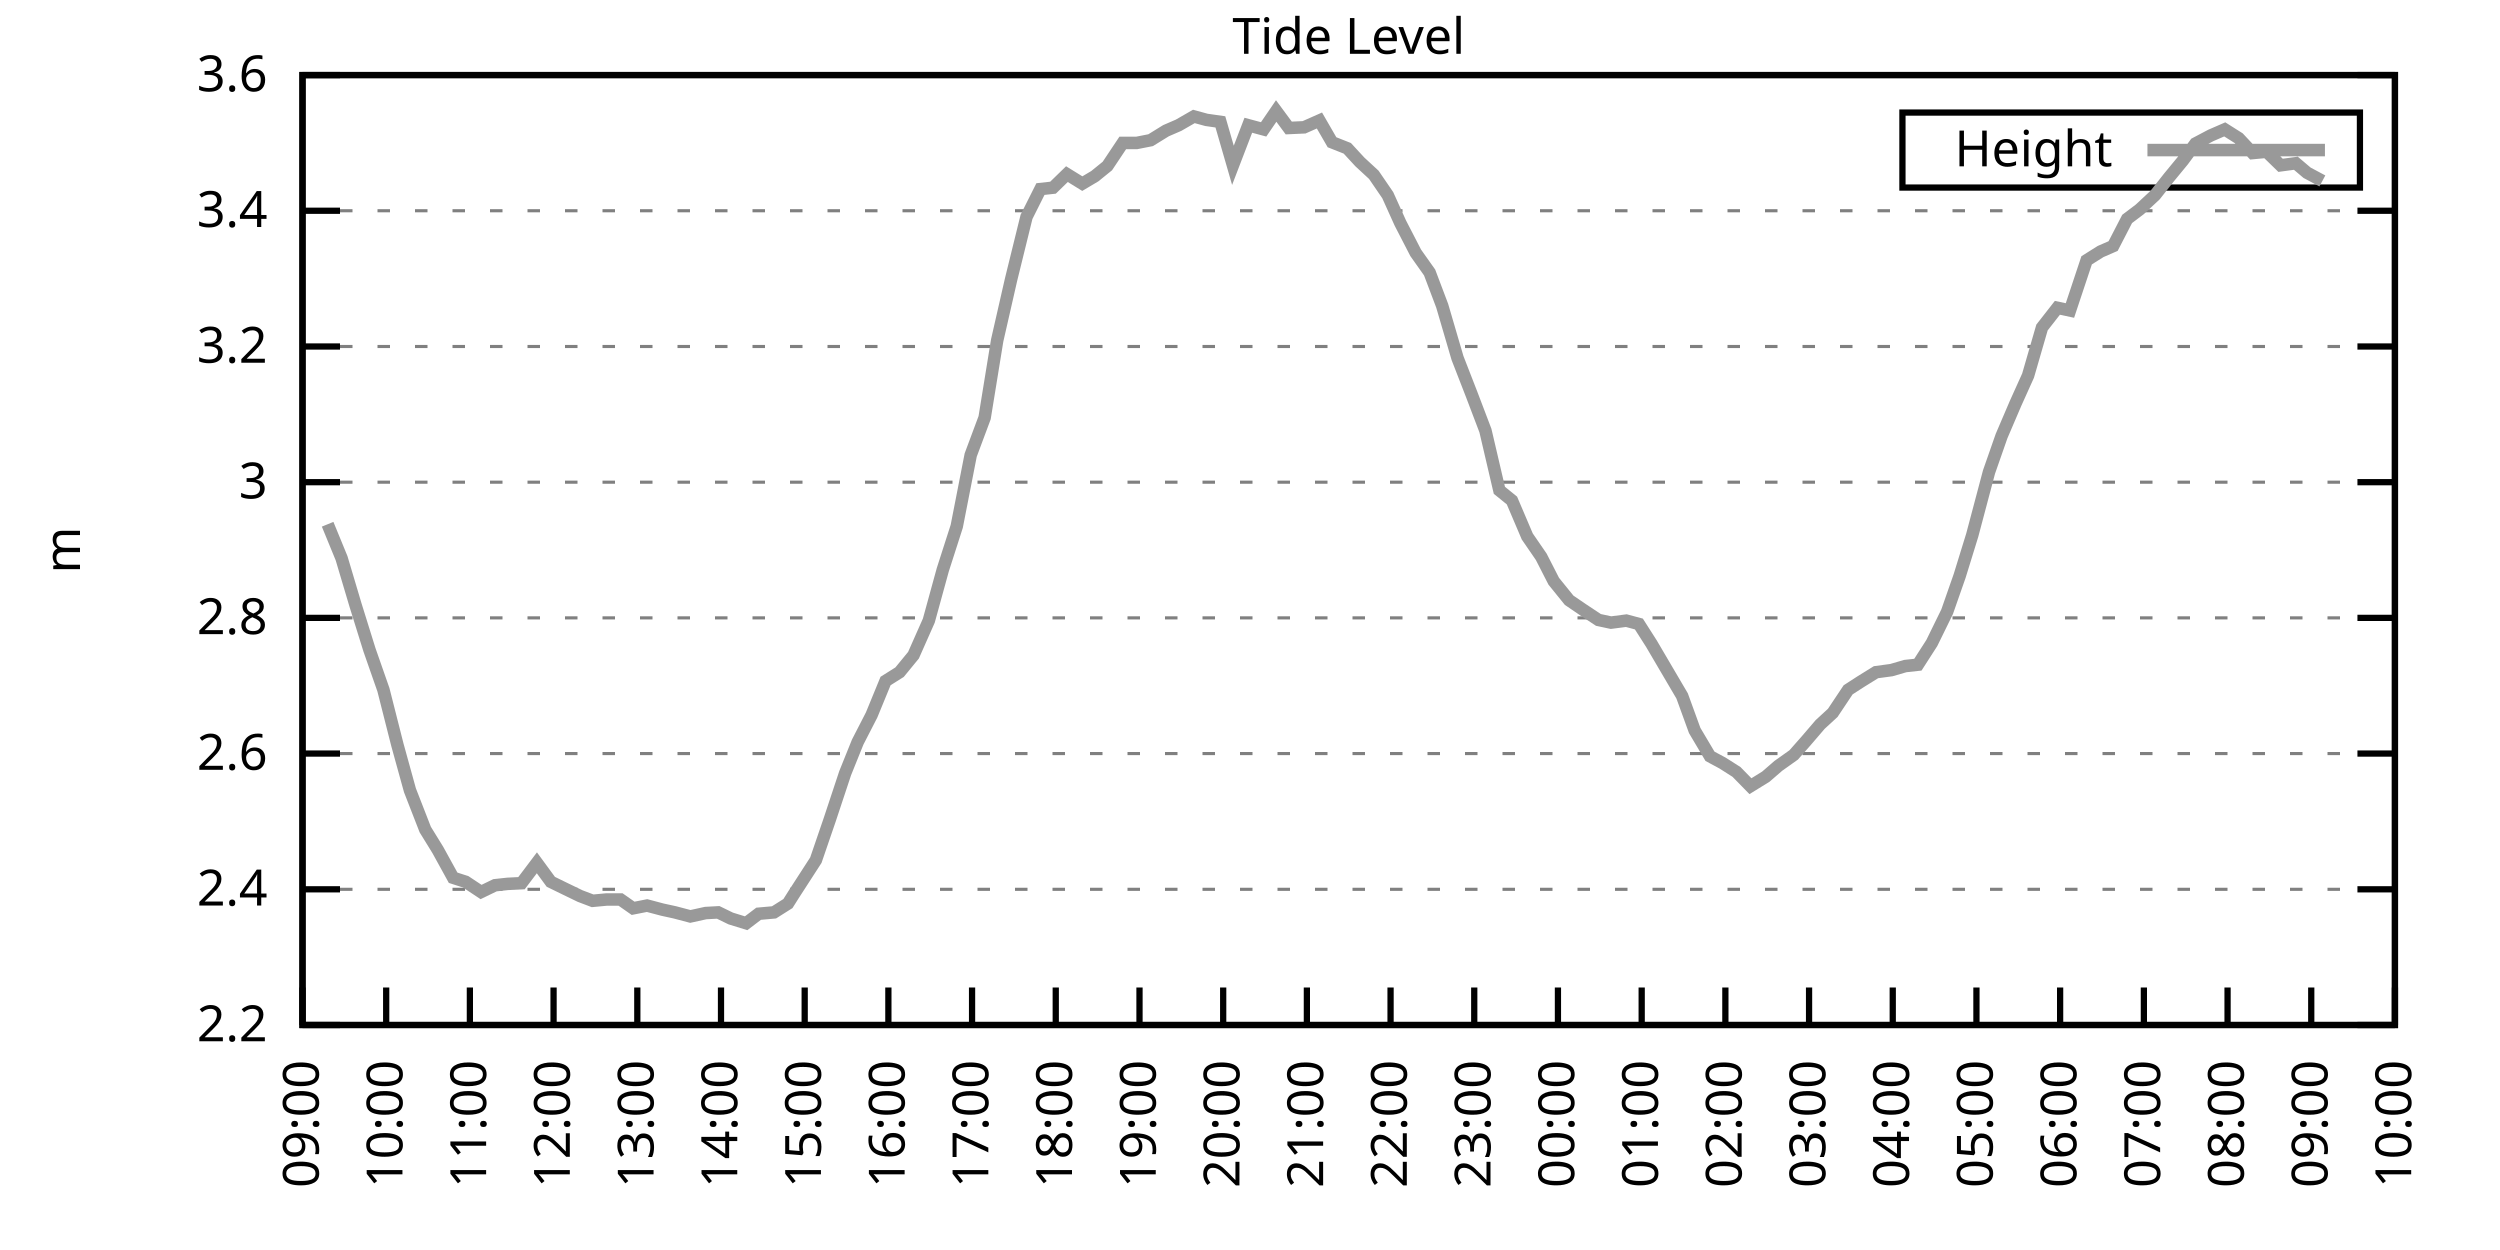
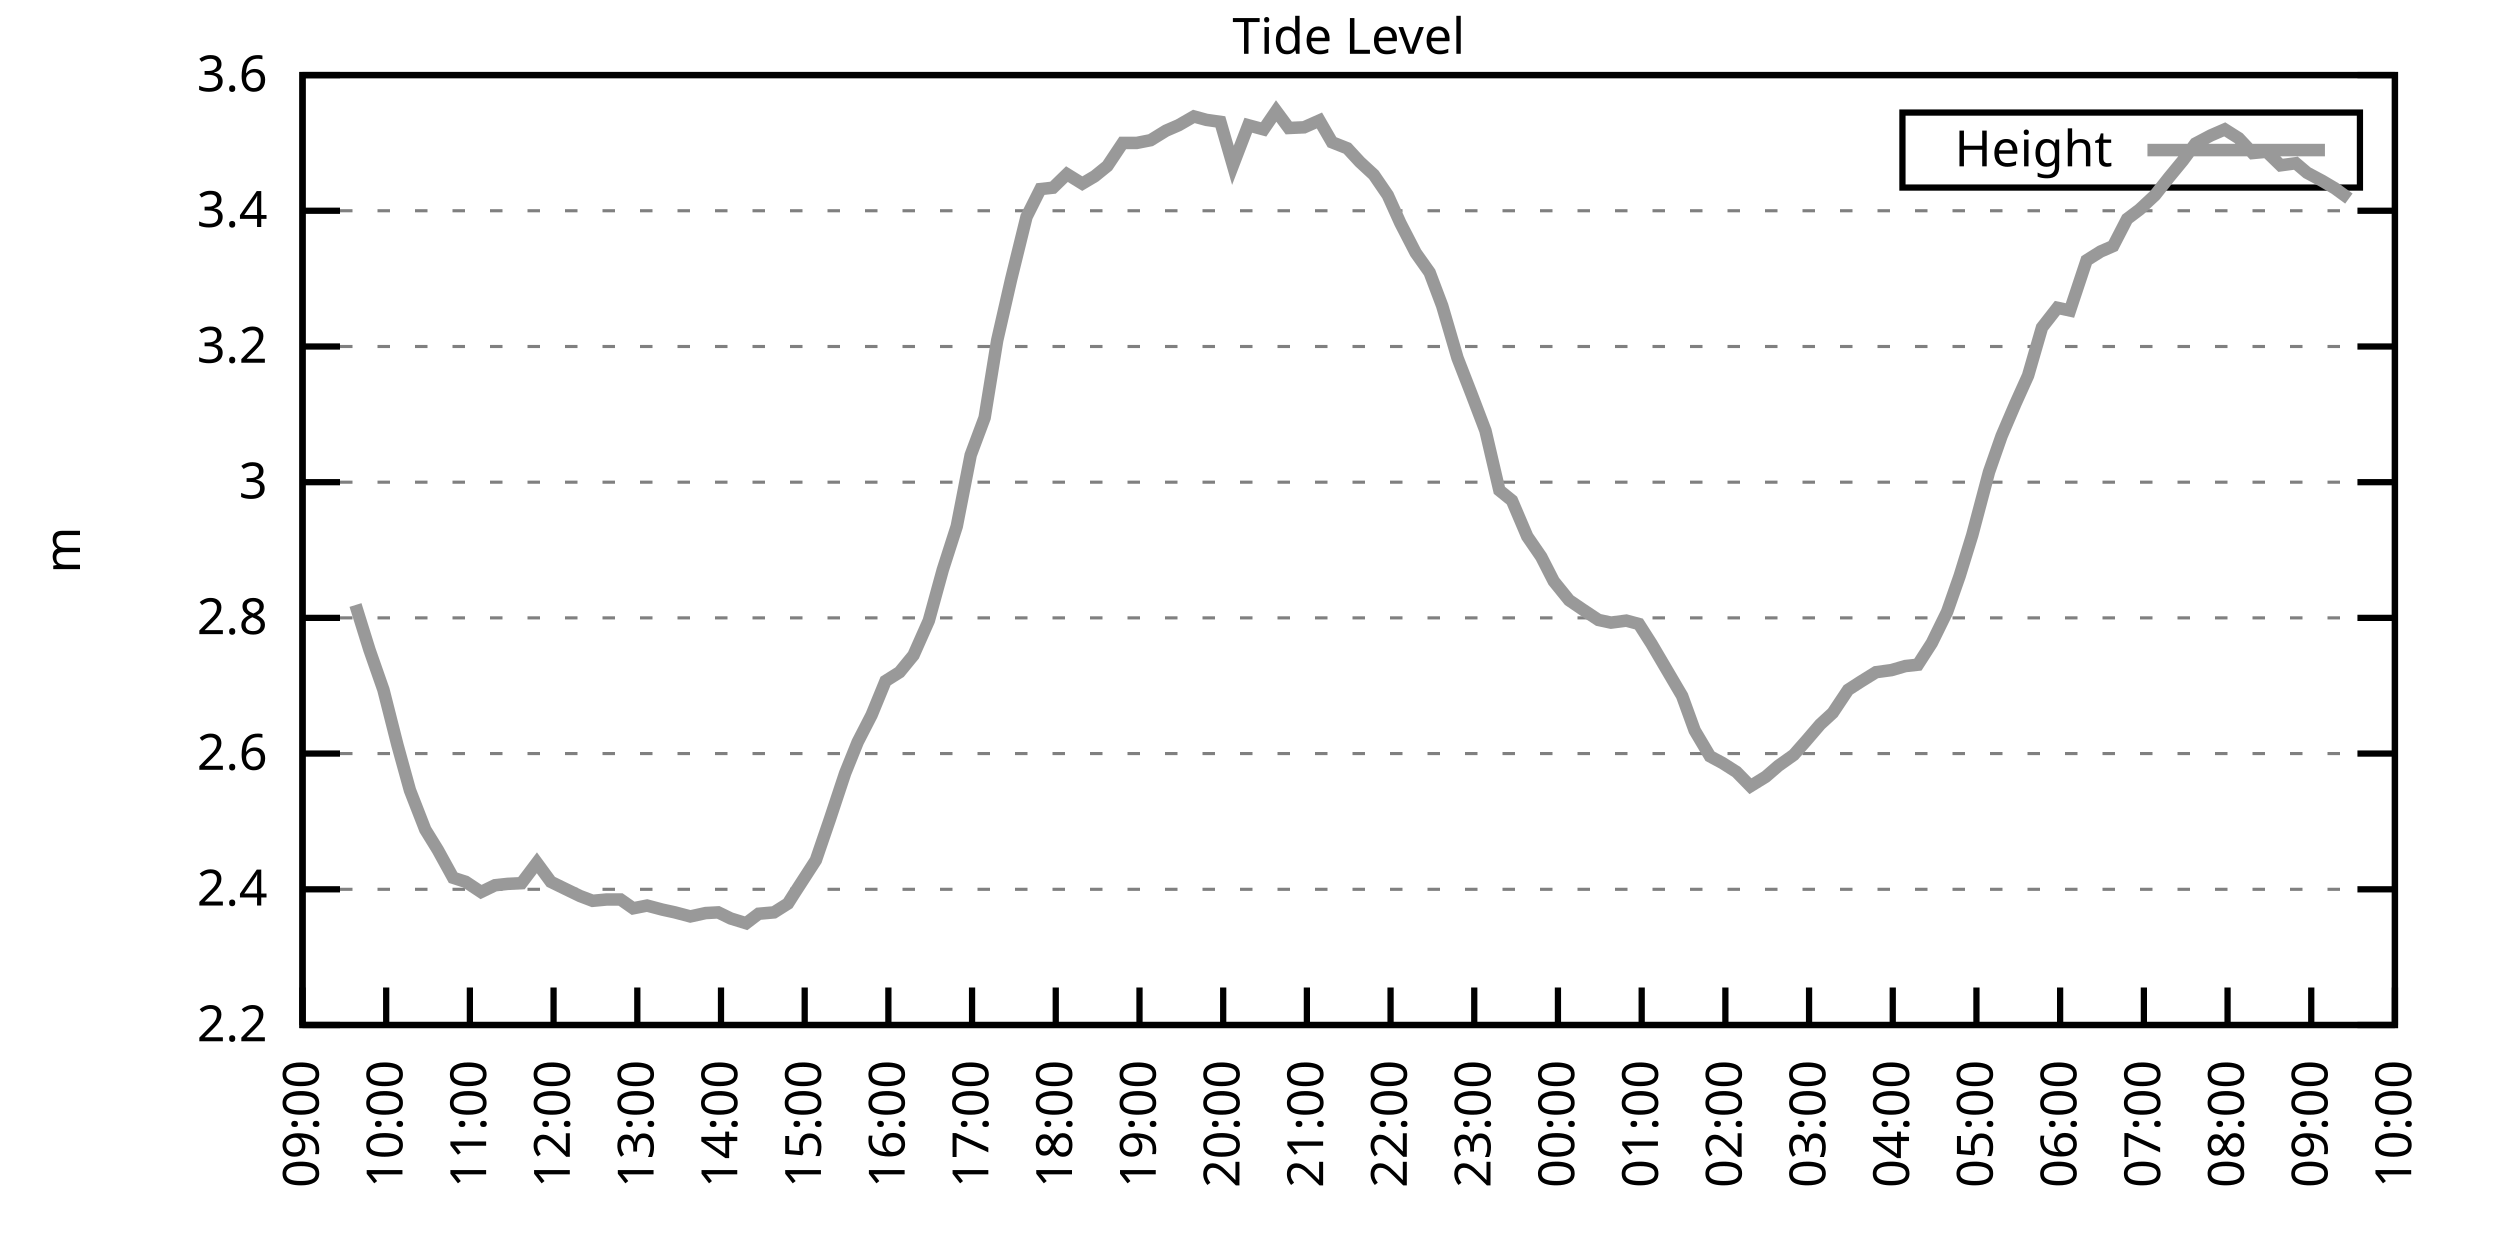
<svg xmlns="http://www.w3.org/2000/svg" xmlns:xlink="http://www.w3.org/1999/xlink" width="400" height="200" viewBox="0 0 400 200">
  <g id="gnuplot_canvas">
    <rect x="0" y="0" width="400" height="200" fill="none" />
    <defs>
      <circle id="gpDot" r="0.5" stroke-width="0.5" stroke="currentColor" />
      <path id="gpPt0" stroke-width="0.333" stroke="currentColor" d="M-1,0 h2 M0,-1 v2" />
      <path id="gpPt1" stroke-width="0.333" stroke="currentColor" d="M-1,-1 L1,1 M1,-1 L-1,1" />
      <path id="gpPt2" stroke-width="0.333" stroke="currentColor" d="M-1,0 L1,0 M0,-1 L0,1 M-1,-1 L1,1 M-1,1 L1,-1" />
      <rect id="gpPt3" stroke-width="0.333" stroke="currentColor" x="-1" y="-1" width="2" height="2" />
      <rect id="gpPt4" stroke-width="0.333" stroke="currentColor" fill="currentColor" x="-1" y="-1" width="2" height="2" />
      <circle id="gpPt5" stroke-width="0.333" stroke="currentColor" cx="0" cy="0" r="1" />
      <use xlink:href="#gpPt5" id="gpPt6" fill="currentColor" stroke="none" />
      <path id="gpPt7" stroke-width="0.333" stroke="currentColor" d="M0,-1.33 L-1.33,0.67 L1.33,0.67 z" />
      <use xlink:href="#gpPt7" id="gpPt8" fill="currentColor" stroke="none" />
      <use xlink:href="#gpPt7" id="gpPt9" stroke="currentColor" transform="rotate(180)" />
      <use xlink:href="#gpPt9" id="gpPt10" fill="currentColor" stroke="none" />
      <use xlink:href="#gpPt3" id="gpPt11" stroke="currentColor" transform="rotate(45)" />
      <use xlink:href="#gpPt11" id="gpPt12" fill="currentColor" stroke="none" />
      <path id="gpPt13" stroke-width="0.333" stroke="currentColor" d="M0,1.330 L1.265,0.411 L0.782,-1.067 L-0.782,-1.076 L-1.265,0.411 z" />
      <use xlink:href="#gpPt13" id="gpPt14" fill="currentColor" stroke="none" />
      <filter id="textbox" filterUnits="objectBoundingBox" x="0" y="0" height="1" width="1">
        <feFlood flood-color="white" flood-opacity="1" result="bgnd" />
        <feComposite in="SourceGraphic" in2="bgnd" operator="atop" />
      </filter>
      <filter id="greybox" filterUnits="objectBoundingBox" x="0" y="0" height="1" width="1">
        <feFlood flood-color="lightgrey" flood-opacity="1" result="grey" />
        <feComposite in="SourceGraphic" in2="grey" operator="atop" />
      </filter>
    </defs>
    <g fill="none" color="white" stroke="currentColor" stroke-width="1.00" stroke-linecap="butt" stroke-linejoin="miter">
</g>
    <g fill="none" color="black" stroke="currentColor" stroke-width="1.00" stroke-linecap="butt" stroke-linejoin="miter">
      <g stroke="none" shape-rendering="crispEdges">
        <polygon fill="rgb(255, 255, 255)" points="48.40,164.00 383.18,164.00 383.18,12.02 48.40,12.02 " />
      </g>
    </g>
    <g fill="none" color="black" stroke="currentColor" stroke-width="1.00" stroke-linecap="butt" stroke-linejoin="miter">
</g>
    <g fill="none" color="black" stroke="black" stroke-width="0.50" stroke-linecap="butt" stroke-linejoin="miter">
</g>
    <g fill="none" color="gray" stroke="currentColor" stroke-width="0.50" stroke-linecap="butt" stroke-linejoin="miter">
      <path stroke="gray" stroke-dasharray="2,4" class="gridline" d="M48.40,164.00 L383.19,164.00  " />
    </g>
    <g fill="none" color="gray" stroke="gray" stroke-width="1.00" stroke-linecap="butt" stroke-linejoin="miter">
</g>
    <g fill="none" color="black" stroke="currentColor" stroke-width="1.00" stroke-linecap="butt" stroke-linejoin="miter">
      <path stroke="black" d="M48.40,164.00 L54.40,164.00 M383.19,164.00 L377.19,164.00  " />
      <g transform="translate(42.80,166.60)" stroke="none" fill="black" font-family="Sans" font-size="8.00" text-anchor="end">
        <text>
          <tspan font-family="Sans"> 2.2</tspan>
        </text>
      </g>
    </g>
    <g fill="none" color="black" stroke="currentColor" stroke-width="1.00" stroke-linecap="butt" stroke-linejoin="miter">
</g>
    <g fill="none" color="black" stroke="black" stroke-width="0.50" stroke-linecap="butt" stroke-linejoin="miter">
</g>
    <g fill="none" color="gray" stroke="currentColor" stroke-width="0.50" stroke-linecap="butt" stroke-linejoin="miter">
      <path stroke="gray" stroke-dasharray="2,4" class="gridline" d="M48.40,142.29 L383.19,142.29  " />
    </g>
    <g fill="none" color="gray" stroke="gray" stroke-width="1.00" stroke-linecap="butt" stroke-linejoin="miter">
</g>
    <g fill="none" color="black" stroke="currentColor" stroke-width="1.00" stroke-linecap="butt" stroke-linejoin="miter">
      <path stroke="black" d="M48.40,142.29 L54.40,142.29 M383.19,142.29 L377.19,142.29  " />
      <g transform="translate(42.80,144.89)" stroke="none" fill="black" font-family="Sans" font-size="8.00" text-anchor="end">
        <text>
          <tspan font-family="Sans"> 2.4</tspan>
        </text>
      </g>
    </g>
    <g fill="none" color="black" stroke="currentColor" stroke-width="1.00" stroke-linecap="butt" stroke-linejoin="miter">
</g>
    <g fill="none" color="black" stroke="black" stroke-width="0.50" stroke-linecap="butt" stroke-linejoin="miter">
</g>
    <g fill="none" color="gray" stroke="currentColor" stroke-width="0.50" stroke-linecap="butt" stroke-linejoin="miter">
      <path stroke="gray" stroke-dasharray="2,4" class="gridline" d="M48.40,120.57 L383.19,120.57  " />
    </g>
    <g fill="none" color="gray" stroke="gray" stroke-width="1.00" stroke-linecap="butt" stroke-linejoin="miter">
</g>
    <g fill="none" color="black" stroke="currentColor" stroke-width="1.00" stroke-linecap="butt" stroke-linejoin="miter">
      <path stroke="black" d="M48.40,120.57 L54.40,120.57 M383.19,120.57 L377.19,120.57  " />
      <g transform="translate(42.80,123.17)" stroke="none" fill="black" font-family="Sans" font-size="8.00" text-anchor="end">
        <text>
          <tspan font-family="Sans"> 2.6</tspan>
        </text>
      </g>
    </g>
    <g fill="none" color="black" stroke="currentColor" stroke-width="1.00" stroke-linecap="butt" stroke-linejoin="miter">
</g>
    <g fill="none" color="black" stroke="black" stroke-width="0.50" stroke-linecap="butt" stroke-linejoin="miter">
</g>
    <g fill="none" color="gray" stroke="currentColor" stroke-width="0.50" stroke-linecap="butt" stroke-linejoin="miter">
      <path stroke="gray" stroke-dasharray="2,4" class="gridline" d="M48.40,98.86 L383.19,98.86  " />
    </g>
    <g fill="none" color="gray" stroke="gray" stroke-width="1.00" stroke-linecap="butt" stroke-linejoin="miter">
</g>
    <g fill="none" color="black" stroke="currentColor" stroke-width="1.00" stroke-linecap="butt" stroke-linejoin="miter">
      <path stroke="black" d="M48.40,98.86 L54.40,98.86 M383.19,98.86 L377.19,98.86  " />
      <g transform="translate(42.80,101.46)" stroke="none" fill="black" font-family="Sans" font-size="8.00" text-anchor="end">
        <text>
          <tspan font-family="Sans"> 2.8</tspan>
        </text>
      </g>
    </g>
    <g fill="none" color="black" stroke="currentColor" stroke-width="1.00" stroke-linecap="butt" stroke-linejoin="miter">
</g>
    <g fill="none" color="black" stroke="black" stroke-width="0.50" stroke-linecap="butt" stroke-linejoin="miter">
</g>
    <g fill="none" color="gray" stroke="currentColor" stroke-width="0.50" stroke-linecap="butt" stroke-linejoin="miter">
      <path stroke="gray" stroke-dasharray="2,4" class="gridline" d="M48.40,77.15 L383.19,77.15  " />
    </g>
    <g fill="none" color="gray" stroke="gray" stroke-width="1.00" stroke-linecap="butt" stroke-linejoin="miter">
</g>
    <g fill="none" color="black" stroke="currentColor" stroke-width="1.00" stroke-linecap="butt" stroke-linejoin="miter">
      <path stroke="black" d="M48.40,77.15 L54.40,77.15 M383.19,77.15 L377.19,77.15  " />
      <g transform="translate(42.80,79.75)" stroke="none" fill="black" font-family="Sans" font-size="8.00" text-anchor="end">
        <text>
          <tspan font-family="Sans"> 3</tspan>
        </text>
      </g>
    </g>
    <g fill="none" color="black" stroke="currentColor" stroke-width="1.00" stroke-linecap="butt" stroke-linejoin="miter">
</g>
    <g fill="none" color="black" stroke="black" stroke-width="0.50" stroke-linecap="butt" stroke-linejoin="miter">
</g>
    <g fill="none" color="gray" stroke="currentColor" stroke-width="0.50" stroke-linecap="butt" stroke-linejoin="miter">
      <path stroke="gray" stroke-dasharray="2,4" class="gridline" d="M48.40,55.44 L383.19,55.44  " />
    </g>
    <g fill="none" color="gray" stroke="gray" stroke-width="1.00" stroke-linecap="butt" stroke-linejoin="miter">
</g>
    <g fill="none" color="black" stroke="currentColor" stroke-width="1.00" stroke-linecap="butt" stroke-linejoin="miter">
      <path stroke="black" d="M48.40,55.44 L54.40,55.44 M383.19,55.44 L377.19,55.44  " />
      <g transform="translate(42.80,58.04)" stroke="none" fill="black" font-family="Sans" font-size="8.00" text-anchor="end">
        <text>
          <tspan font-family="Sans"> 3.2</tspan>
        </text>
      </g>
    </g>
    <g fill="none" color="black" stroke="currentColor" stroke-width="1.00" stroke-linecap="butt" stroke-linejoin="miter">
</g>
    <g fill="none" color="black" stroke="black" stroke-width="0.50" stroke-linecap="butt" stroke-linejoin="miter">
</g>
    <g fill="none" color="gray" stroke="currentColor" stroke-width="0.50" stroke-linecap="butt" stroke-linejoin="miter">
      <path stroke="gray" stroke-dasharray="2,4" class="gridline" d="M48.40,33.72 L383.19,33.72  " />
    </g>
    <g fill="none" color="gray" stroke="gray" stroke-width="1.00" stroke-linecap="butt" stroke-linejoin="miter">
</g>
    <g fill="none" color="black" stroke="currentColor" stroke-width="1.00" stroke-linecap="butt" stroke-linejoin="miter">
      <path stroke="black" d="M48.40,33.72 L54.40,33.72 M383.19,33.72 L377.19,33.72  " />
      <g transform="translate(42.80,36.32)" stroke="none" fill="black" font-family="Sans" font-size="8.00" text-anchor="end">
        <text>
          <tspan font-family="Sans"> 3.4</tspan>
        </text>
      </g>
    </g>
    <g fill="none" color="black" stroke="currentColor" stroke-width="1.00" stroke-linecap="butt" stroke-linejoin="miter">
</g>
    <g fill="none" color="black" stroke="black" stroke-width="0.50" stroke-linecap="butt" stroke-linejoin="miter">
</g>
    <g fill="none" color="gray" stroke="currentColor" stroke-width="0.50" stroke-linecap="butt" stroke-linejoin="miter">
      <path stroke="gray" stroke-dasharray="2,4" class="gridline" d="M48.40,12.01 L383.19,12.01  " />
    </g>
    <g fill="none" color="gray" stroke="gray" stroke-width="1.00" stroke-linecap="butt" stroke-linejoin="miter">
</g>
    <g fill="none" color="black" stroke="currentColor" stroke-width="1.00" stroke-linecap="butt" stroke-linejoin="miter">
      <path stroke="black" d="M48.40,12.01 L54.40,12.01 M383.19,12.01 L377.19,12.01  " />
      <g transform="translate(42.80,14.61)" stroke="none" fill="black" font-family="Sans" font-size="8.00" text-anchor="end">
        <text>
          <tspan font-family="Sans"> 3.6</tspan>
        </text>
      </g>
    </g>
    <g fill="none" color="black" stroke="currentColor" stroke-width="1.00" stroke-linecap="butt" stroke-linejoin="miter">
      <path stroke="black" d="M48.40,164.00 L48.40,158.00  " />
      <g transform="translate(51.00,169.60) rotate(270.00)" stroke="none" fill="black" font-family="Sans" font-size="8.00" text-anchor="end">
        <text>
          <tspan font-family="Sans">09:00</tspan>
        </text>
      </g>
    </g>
    <g fill="none" color="black" stroke="currentColor" stroke-width="1.00" stroke-linecap="butt" stroke-linejoin="miter">
      <path stroke="black" d="M61.79,164.00 L61.79,158.00  " />
      <g transform="translate(64.39,169.60) rotate(270.00)" stroke="none" fill="black" font-family="Sans" font-size="8.00" text-anchor="end">
        <text>
          <tspan font-family="Sans">10:00</tspan>
        </text>
      </g>
    </g>
    <g fill="none" color="black" stroke="currentColor" stroke-width="1.00" stroke-linecap="butt" stroke-linejoin="miter">
      <path stroke="black" d="M75.18,164.00 L75.18,158.00  " />
      <g transform="translate(77.78,169.60) rotate(270.00)" stroke="none" fill="black" font-family="Sans" font-size="8.00" text-anchor="end">
        <text>
          <tspan font-family="Sans">11:00</tspan>
        </text>
      </g>
    </g>
    <g fill="none" color="black" stroke="currentColor" stroke-width="1.00" stroke-linecap="butt" stroke-linejoin="miter">
      <path stroke="black" d="M88.57,164.00 L88.57,158.00  " />
      <g transform="translate(91.17,169.60) rotate(270.00)" stroke="none" fill="black" font-family="Sans" font-size="8.00" text-anchor="end">
        <text>
          <tspan font-family="Sans">12:00</tspan>
        </text>
      </g>
    </g>
    <g fill="none" color="black" stroke="currentColor" stroke-width="1.00" stroke-linecap="butt" stroke-linejoin="miter">
      <path stroke="black" d="M101.97,164.00 L101.97,158.00  " />
      <g transform="translate(104.57,169.60) rotate(270.00)" stroke="none" fill="black" font-family="Sans" font-size="8.00" text-anchor="end">
        <text>
          <tspan font-family="Sans">13:00</tspan>
        </text>
      </g>
    </g>
    <g fill="none" color="black" stroke="currentColor" stroke-width="1.00" stroke-linecap="butt" stroke-linejoin="miter">
      <path stroke="black" d="M115.36,164.00 L115.36,158.00  " />
      <g transform="translate(117.96,169.60) rotate(270.00)" stroke="none" fill="black" font-family="Sans" font-size="8.00" text-anchor="end">
        <text>
          <tspan font-family="Sans">14:00</tspan>
        </text>
      </g>
    </g>
    <g fill="none" color="black" stroke="currentColor" stroke-width="1.00" stroke-linecap="butt" stroke-linejoin="miter">
      <path stroke="black" d="M128.75,164.00 L128.75,158.00  " />
      <g transform="translate(131.35,169.60) rotate(270.00)" stroke="none" fill="black" font-family="Sans" font-size="8.00" text-anchor="end">
        <text>
          <tspan font-family="Sans">15:00</tspan>
        </text>
      </g>
    </g>
    <g fill="none" color="black" stroke="currentColor" stroke-width="1.00" stroke-linecap="butt" stroke-linejoin="miter">
      <path stroke="black" d="M142.14,164.00 L142.14,158.00  " />
      <g transform="translate(144.74,169.60) rotate(270.00)" stroke="none" fill="black" font-family="Sans" font-size="8.00" text-anchor="end">
        <text>
          <tspan font-family="Sans">16:00</tspan>
        </text>
      </g>
    </g>
    <g fill="none" color="black" stroke="currentColor" stroke-width="1.00" stroke-linecap="butt" stroke-linejoin="miter">
      <path stroke="black" d="M155.53,164.00 L155.53,158.00  " />
      <g transform="translate(158.13,169.60) rotate(270.00)" stroke="none" fill="black" font-family="Sans" font-size="8.00" text-anchor="end">
        <text>
          <tspan font-family="Sans">17:00</tspan>
        </text>
      </g>
    </g>
    <g fill="none" color="black" stroke="currentColor" stroke-width="1.00" stroke-linecap="butt" stroke-linejoin="miter">
      <path stroke="black" d="M168.92,164.00 L168.92,158.00  " />
      <g transform="translate(171.52,169.60) rotate(270.00)" stroke="none" fill="black" font-family="Sans" font-size="8.00" text-anchor="end">
        <text>
          <tspan font-family="Sans">18:00</tspan>
        </text>
      </g>
    </g>
    <g fill="none" color="black" stroke="currentColor" stroke-width="1.00" stroke-linecap="butt" stroke-linejoin="miter">
      <path stroke="black" d="M182.32,164.00 L182.32,158.00  " />
      <g transform="translate(184.92,169.60) rotate(270.00)" stroke="none" fill="black" font-family="Sans" font-size="8.00" text-anchor="end">
        <text>
          <tspan font-family="Sans">19:00</tspan>
        </text>
      </g>
    </g>
    <g fill="none" color="black" stroke="currentColor" stroke-width="1.00" stroke-linecap="butt" stroke-linejoin="miter">
      <path stroke="black" d="M195.71,164.00 L195.71,158.00  " />
      <g transform="translate(198.31,169.60) rotate(270.00)" stroke="none" fill="black" font-family="Sans" font-size="8.00" text-anchor="end">
        <text>
          <tspan font-family="Sans">20:00</tspan>
        </text>
      </g>
    </g>
    <g fill="none" color="black" stroke="currentColor" stroke-width="1.00" stroke-linecap="butt" stroke-linejoin="miter">
      <path stroke="black" d="M209.10,164.00 L209.10,158.00  " />
      <g transform="translate(211.70,169.60) rotate(270.00)" stroke="none" fill="black" font-family="Sans" font-size="8.00" text-anchor="end">
        <text>
          <tspan font-family="Sans">21:00</tspan>
        </text>
      </g>
    </g>
    <g fill="none" color="black" stroke="currentColor" stroke-width="1.00" stroke-linecap="butt" stroke-linejoin="miter">
      <path stroke="black" d="M222.49,164.00 L222.49,158.00  " />
      <g transform="translate(225.09,169.60) rotate(270.00)" stroke="none" fill="black" font-family="Sans" font-size="8.00" text-anchor="end">
        <text>
          <tspan font-family="Sans">22:00</tspan>
        </text>
      </g>
    </g>
    <g fill="none" color="black" stroke="currentColor" stroke-width="1.00" stroke-linecap="butt" stroke-linejoin="miter">
      <path stroke="black" d="M235.88,164.00 L235.88,158.00  " />
      <g transform="translate(238.48,169.60) rotate(270.00)" stroke="none" fill="black" font-family="Sans" font-size="8.00" text-anchor="end">
        <text>
          <tspan font-family="Sans">23:00</tspan>
        </text>
      </g>
    </g>
    <g fill="none" color="black" stroke="currentColor" stroke-width="1.00" stroke-linecap="butt" stroke-linejoin="miter">
      <path stroke="black" d="M249.27,164.00 L249.27,158.00  " />
      <g transform="translate(251.87,169.60) rotate(270.00)" stroke="none" fill="black" font-family="Sans" font-size="8.00" text-anchor="end">
        <text>
          <tspan font-family="Sans">00:00</tspan>
        </text>
      </g>
    </g>
    <g fill="none" color="black" stroke="currentColor" stroke-width="1.00" stroke-linecap="butt" stroke-linejoin="miter">
      <path stroke="black" d="M262.67,164.00 L262.67,158.00  " />
      <g transform="translate(265.27,169.60) rotate(270.00)" stroke="none" fill="black" font-family="Sans" font-size="8.00" text-anchor="end">
        <text>
          <tspan font-family="Sans">01:00</tspan>
        </text>
      </g>
    </g>
    <g fill="none" color="black" stroke="currentColor" stroke-width="1.00" stroke-linecap="butt" stroke-linejoin="miter">
      <path stroke="black" d="M276.06,164.00 L276.06,158.00  " />
      <g transform="translate(278.66,169.60) rotate(270.00)" stroke="none" fill="black" font-family="Sans" font-size="8.00" text-anchor="end">
        <text>
          <tspan font-family="Sans">02:00</tspan>
        </text>
      </g>
    </g>
    <g fill="none" color="black" stroke="currentColor" stroke-width="1.00" stroke-linecap="butt" stroke-linejoin="miter">
      <path stroke="black" d="M289.45,164.00 L289.45,158.00  " />
      <g transform="translate(292.05,169.60) rotate(270.00)" stroke="none" fill="black" font-family="Sans" font-size="8.00" text-anchor="end">
        <text>
          <tspan font-family="Sans">03:00</tspan>
        </text>
      </g>
    </g>
    <g fill="none" color="black" stroke="currentColor" stroke-width="1.00" stroke-linecap="butt" stroke-linejoin="miter">
      <path stroke="black" d="M302.84,164.00 L302.84,158.00  " />
      <g transform="translate(305.44,169.60) rotate(270.00)" stroke="none" fill="black" font-family="Sans" font-size="8.00" text-anchor="end">
        <text>
          <tspan font-family="Sans">04:00</tspan>
        </text>
      </g>
    </g>
    <g fill="none" color="black" stroke="currentColor" stroke-width="1.00" stroke-linecap="butt" stroke-linejoin="miter">
      <path stroke="black" d="M316.23,164.00 L316.23,158.00  " />
      <g transform="translate(318.83,169.60) rotate(270.00)" stroke="none" fill="black" font-family="Sans" font-size="8.00" text-anchor="end">
        <text>
          <tspan font-family="Sans">05:00</tspan>
        </text>
      </g>
    </g>
    <g fill="none" color="black" stroke="currentColor" stroke-width="1.00" stroke-linecap="butt" stroke-linejoin="miter">
      <path stroke="black" d="M329.62,164.00 L329.62,158.00  " />
      <g transform="translate(332.22,169.60) rotate(270.00)" stroke="none" fill="black" font-family="Sans" font-size="8.00" text-anchor="end">
        <text>
          <tspan font-family="Sans">06:00</tspan>
        </text>
      </g>
    </g>
    <g fill="none" color="black" stroke="currentColor" stroke-width="1.00" stroke-linecap="butt" stroke-linejoin="miter">
      <path stroke="black" d="M343.02,164.00 L343.02,158.00  " />
      <g transform="translate(345.62,169.60) rotate(270.00)" stroke="none" fill="black" font-family="Sans" font-size="8.00" text-anchor="end">
        <text>
          <tspan font-family="Sans">07:00</tspan>
        </text>
      </g>
    </g>
    <g fill="none" color="black" stroke="currentColor" stroke-width="1.00" stroke-linecap="butt" stroke-linejoin="miter">
      <path stroke="black" d="M356.41,164.00 L356.41,158.00  " />
      <g transform="translate(359.01,169.60) rotate(270.00)" stroke="none" fill="black" font-family="Sans" font-size="8.00" text-anchor="end">
        <text>
          <tspan font-family="Sans">08:00</tspan>
        </text>
      </g>
    </g>
    <g fill="none" color="black" stroke="currentColor" stroke-width="1.00" stroke-linecap="butt" stroke-linejoin="miter">
      <path stroke="black" d="M369.80,164.00 L369.80,158.00  " />
      <g transform="translate(372.40,169.60) rotate(270.00)" stroke="none" fill="black" font-family="Sans" font-size="8.00" text-anchor="end">
        <text>
          <tspan font-family="Sans">09:00</tspan>
        </text>
      </g>
    </g>
    <g fill="none" color="black" stroke="currentColor" stroke-width="1.00" stroke-linecap="butt" stroke-linejoin="miter">
      <path stroke="black" d="M383.19,164.00 L383.19,158.00  " />
      <g transform="translate(385.79,169.60) rotate(270.00)" stroke="none" fill="black" font-family="Sans" font-size="8.00" text-anchor="end">
        <text>
          <tspan font-family="Sans">10:00</tspan>
        </text>
      </g>
    </g>
    <g fill="none" color="black" stroke="currentColor" stroke-width="1.00" stroke-linecap="butt" stroke-linejoin="miter">
</g>
    <g fill="none" color="black" stroke="currentColor" stroke-width="1.00" stroke-linecap="butt" stroke-linejoin="miter">
      <path stroke="black" d="M48.40,12.01 L48.40,164.00 L383.19,164.00 L383.19,12.01 L48.40,12.01 Z  " />
    </g>
    <g fill="none" color="black" stroke="currentColor" stroke-width="1.00" stroke-linecap="butt" stroke-linejoin="miter">
</g>
    <g fill="none" color="black" stroke="currentColor" stroke-width="1.00" stroke-linecap="butt" stroke-linejoin="miter">
      <path stroke="black" d="M304.39,30.01 L304.39,18.01 L377.59,18.01 L377.59,30.01 L304.39,30.01 Z  " />
    </g>
    <g id="Tide_level_plot_1">
      <g fill="none" color="white" stroke="black" stroke-width="2.00" stroke-linecap="butt" stroke-linejoin="miter">
</g>
      <g fill="none" color="black" stroke="currentColor" stroke-width="2.00" stroke-linecap="butt" stroke-linejoin="miter">
        <g transform="translate(337.99,26.61)" stroke="none" fill="black" font-family="Sans" font-size="8.00" text-anchor="end">
          <text>
            <tspan font-family="Sans">Height</tspan>
          </text>
        </g>
      </g>
      <g fill="none" color="black" stroke="currentColor" stroke-width="2.00" stroke-linecap="butt" stroke-linejoin="miter">
-         <path stroke="rgb(153, 153, 153)" d="M343.59,24.01 L371.99,24.01 M52.42,83.88 L54.65,89.31 L56.88,96.80 L59.11,103.96 L61.35,110.37 L63.58,119.16   L65.59,126.44 L68.04,132.73 L70.05,135.99 L72.50,140.44 L74.51,141.09 L76.97,142.72 L79.20,141.64 L81.21,141.42   L83.44,141.31 L85.90,138.05 L88.13,141.09 L90.36,142.18 L92.82,143.37 L94.82,144.13 L97.06,143.92 L99.29,143.92   L101.30,145.33 L103.53,144.89 L105.98,145.54 L107.99,145.98 L110.45,146.63 L112.90,146.09 L114.91,145.98 L116.92,146.96   L119.38,147.72 L121.38,146.20 L123.84,145.98 L126.07,144.57 L126.96,143.16 L130.54,137.62 L132.77,131.11 L135.22,123.72   L137.23,118.73 L139.46,114.39 L141.69,108.96 L143.93,107.55 L146.16,104.83 L148.61,99.30 L150.85,91.15 L153.08,84.21   L155.31,72.81 L157.54,66.83 L159.55,54.46 L161.78,44.69 L164.24,34.70 L166.47,30.25 L168.48,30.03 L170.71,27.86   L173.17,29.38 L175.17,28.19 L177.18,26.56 L179.64,22.87 L181.87,22.87 L184.10,22.43 L186.56,20.91 L188.57,20.04   L191.02,18.63 L193.03,19.18 L195.26,19.50 L197.27,26.45 L199.73,20.04 L202.18,20.70 L204.19,17.76 L206.20,20.48   L208.65,20.37 L211.11,19.28 L213.12,22.76 L215.57,23.73 L217.58,25.91 L219.81,27.97 L222.04,31.23 L224.05,35.68   L226.51,40.45 L228.74,43.60 L230.75,48.92 L233.20,57.28 L235.44,63.04 L237.67,68.90 L239.90,78.45 L241.91,80.08   L244.36,85.83 L246.60,89.09 L248.60,93.00 L251.06,96.04 L253.29,97.56 L255.75,99.19 L257.76,99.62 L260.21,99.30   L262.22,99.84 L264.23,102.99 L266.46,106.79 L269.14,111.35 L271.15,116.88 L273.60,121.01 L275.61,122.09 L277.84,123.51   L280.07,125.79 L282.53,124.27 L284.54,122.53 L286.99,120.79 L289.00,118.51 L291.23,115.91 L293.24,114.06 L295.70,110.37   L297.71,109.07 L300.16,107.55 L302.62,107.22 L304.85,106.57 L306.86,106.35 L309.09,102.88 L311.54,97.88 L313.55,92.13   L315.56,85.62 L318.24,75.52 L320.25,69.77 L322.48,64.56 L324.49,60.10 L326.72,52.40 L329.18,49.25 L331.19,49.68   L333.86,41.65 L336.10,40.24 L338.10,39.37 L340.34,35.03 L342.35,33.51 L344.80,31.23 L347.03,28.40 L349.26,25.69   L351.27,22.97 L353.73,21.67 L355.96,20.70 L358.19,22.11 L360.42,24.49 L362.66,24.28 L364.89,26.45 L367.34,26.12   L369.13,27.64 L371.58,28.95  " />
+         <path stroke="rgb(153, 153, 153)" d="M343.59,24.01 L371.99,24.01 M56.88,96.80 L59.11,103.96 L61.35,110.37 L63.58,119.16 L65.59,126.44 L68.04,132.73   L70.05,135.99 L72.50,140.44 L74.51,141.09 L76.97,142.72 L79.20,141.64 L81.21,141.42 L83.44,141.31 L85.90,138.05   L88.13,141.09 L90.36,142.18 L92.82,143.37 L94.82,144.13 L97.06,143.92 L99.29,143.92 L101.30,145.33 L103.53,144.89   L105.98,145.54 L107.99,145.98 L110.45,146.63 L112.90,146.09 L114.91,145.98 L116.92,146.96 L119.38,147.72 L121.38,146.20   L123.84,145.98 L126.07,144.57 L126.96,143.16 L130.54,137.62 L132.77,131.11 L135.22,123.72 L137.23,118.73 L139.46,114.39   L141.69,108.96 L143.93,107.55 L146.16,104.83 L148.61,99.30 L150.85,91.15 L153.08,84.21 L155.31,72.81 L157.54,66.83   L159.55,54.46 L161.78,44.69 L164.24,34.70 L166.47,30.25 L168.48,30.03 L170.71,27.86 L173.17,29.38 L175.17,28.19   L177.18,26.56 L179.64,22.87 L181.87,22.87 L184.10,22.43 L186.56,20.91 L188.57,20.04 L191.02,18.63 L193.03,19.18   L195.26,19.50 L197.27,26.45 L199.73,20.04 L202.18,20.70 L204.19,17.76 L206.20,20.48 L208.65,20.37 L211.11,19.28   L213.12,22.76 L215.57,23.73 L217.58,25.91 L219.81,27.97 L222.04,31.23 L224.05,35.68 L226.51,40.45 L228.74,43.60   L230.75,48.92 L233.20,57.28 L235.44,63.04 L237.67,68.90 L239.90,78.45 L241.91,80.08 L244.36,85.83 L246.60,89.09   L248.60,93.00 L251.06,96.04 L253.29,97.56 L255.75,99.19 L257.76,99.62 L260.21,99.30 L262.22,99.84 L264.23,102.99   L266.46,106.79 L269.14,111.35 L271.15,116.88 L273.60,121.01 L275.61,122.09 L277.84,123.51 L280.07,125.79 L282.53,124.27   L284.54,122.53 L286.99,120.79 L289.00,118.51 L291.23,115.91 L293.24,114.06 L295.70,110.37 L297.71,109.07 L300.16,107.55   L302.62,107.22 L304.85,106.57 L306.86,106.35 L309.09,102.88 L311.54,97.88 L313.55,92.13 L315.56,85.62 L318.24,75.52   L320.25,69.77 L322.48,64.56 L324.49,60.10 L326.72,52.40 L329.18,49.25 L331.19,49.68 L333.86,41.65 L336.10,40.24   L338.10,39.37 L340.34,35.03 L342.35,33.51 L344.80,31.23 L347.03,28.40 L349.26,25.69 L351.27,22.97 L353.73,21.67   L355.96,20.70 L358.19,22.11 L360.42,24.49 L362.66,24.28 L364.89,26.45 L367.34,26.12 L369.13,27.64 L371.58,28.95   L373.59,30.14 L375.82,31.77  " />
      </g>
    </g>
    <g fill="none" color="black" stroke="currentColor" stroke-width="2.00" stroke-linecap="butt" stroke-linejoin="miter">
</g>
    <g fill="none" color="black" stroke="black" stroke-width="1.00" stroke-linecap="butt" stroke-linejoin="miter">
</g>
    <g fill="none" color="black" stroke="currentColor" stroke-width="1.00" stroke-linecap="butt" stroke-linejoin="miter">
      <path stroke="black" d="M48.40,12.01 L48.40,164.00 L383.19,164.00 L383.19,12.01 L48.40,12.01 Z  " />
      <g transform="translate(12.80,88.01) rotate(270.00)" stroke="none" fill="black" font-family="Sans" font-size="8.00" text-anchor="middle">
        <text>
          <tspan font-family="Sans">m</tspan>
        </text>
      </g>
    </g>
    <g fill="none" color="black" stroke="currentColor" stroke-width="1.00" stroke-linecap="butt" stroke-linejoin="miter">
</g>
    <g fill="none" color="black" stroke="currentColor" stroke-width="1.00" stroke-linecap="butt" stroke-linejoin="miter">
      <g transform="translate(215.79,8.61)" stroke="none" fill="black" font-family="Sans" font-size="8.00" text-anchor="middle">
        <text>
          <tspan font-family="Sans">Tide Level</tspan>
        </text>
      </g>
    </g>
    <g fill="none" color="black" stroke="currentColor" stroke-width="1.00" stroke-linecap="butt" stroke-linejoin="miter">
</g>
  </g>
</svg>
